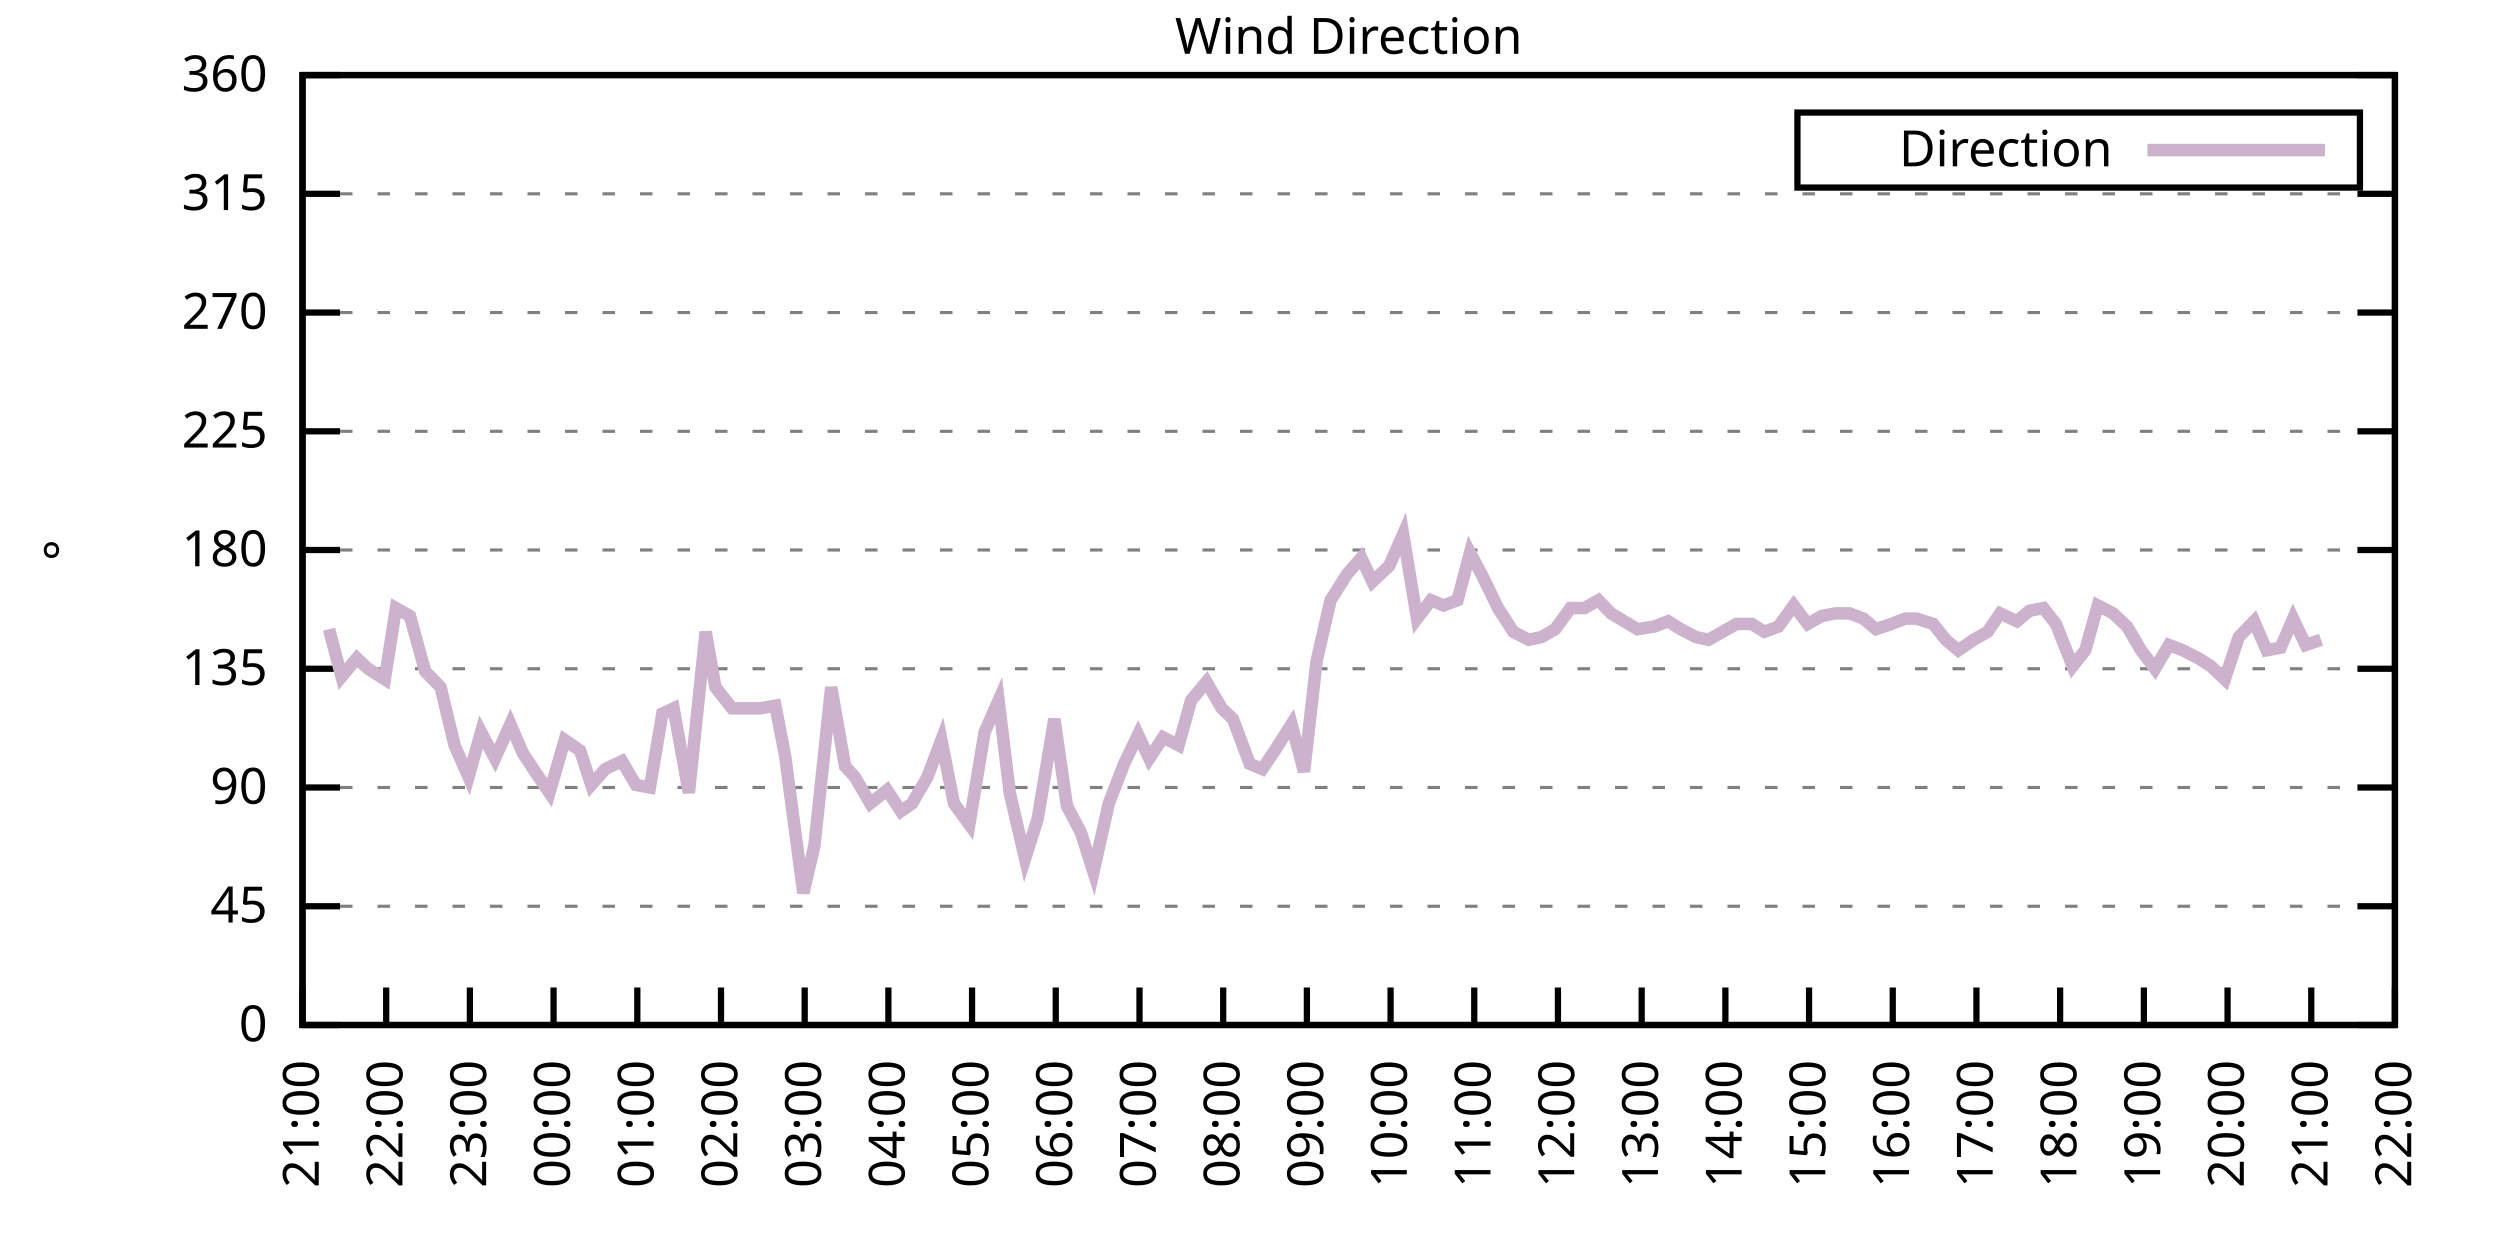
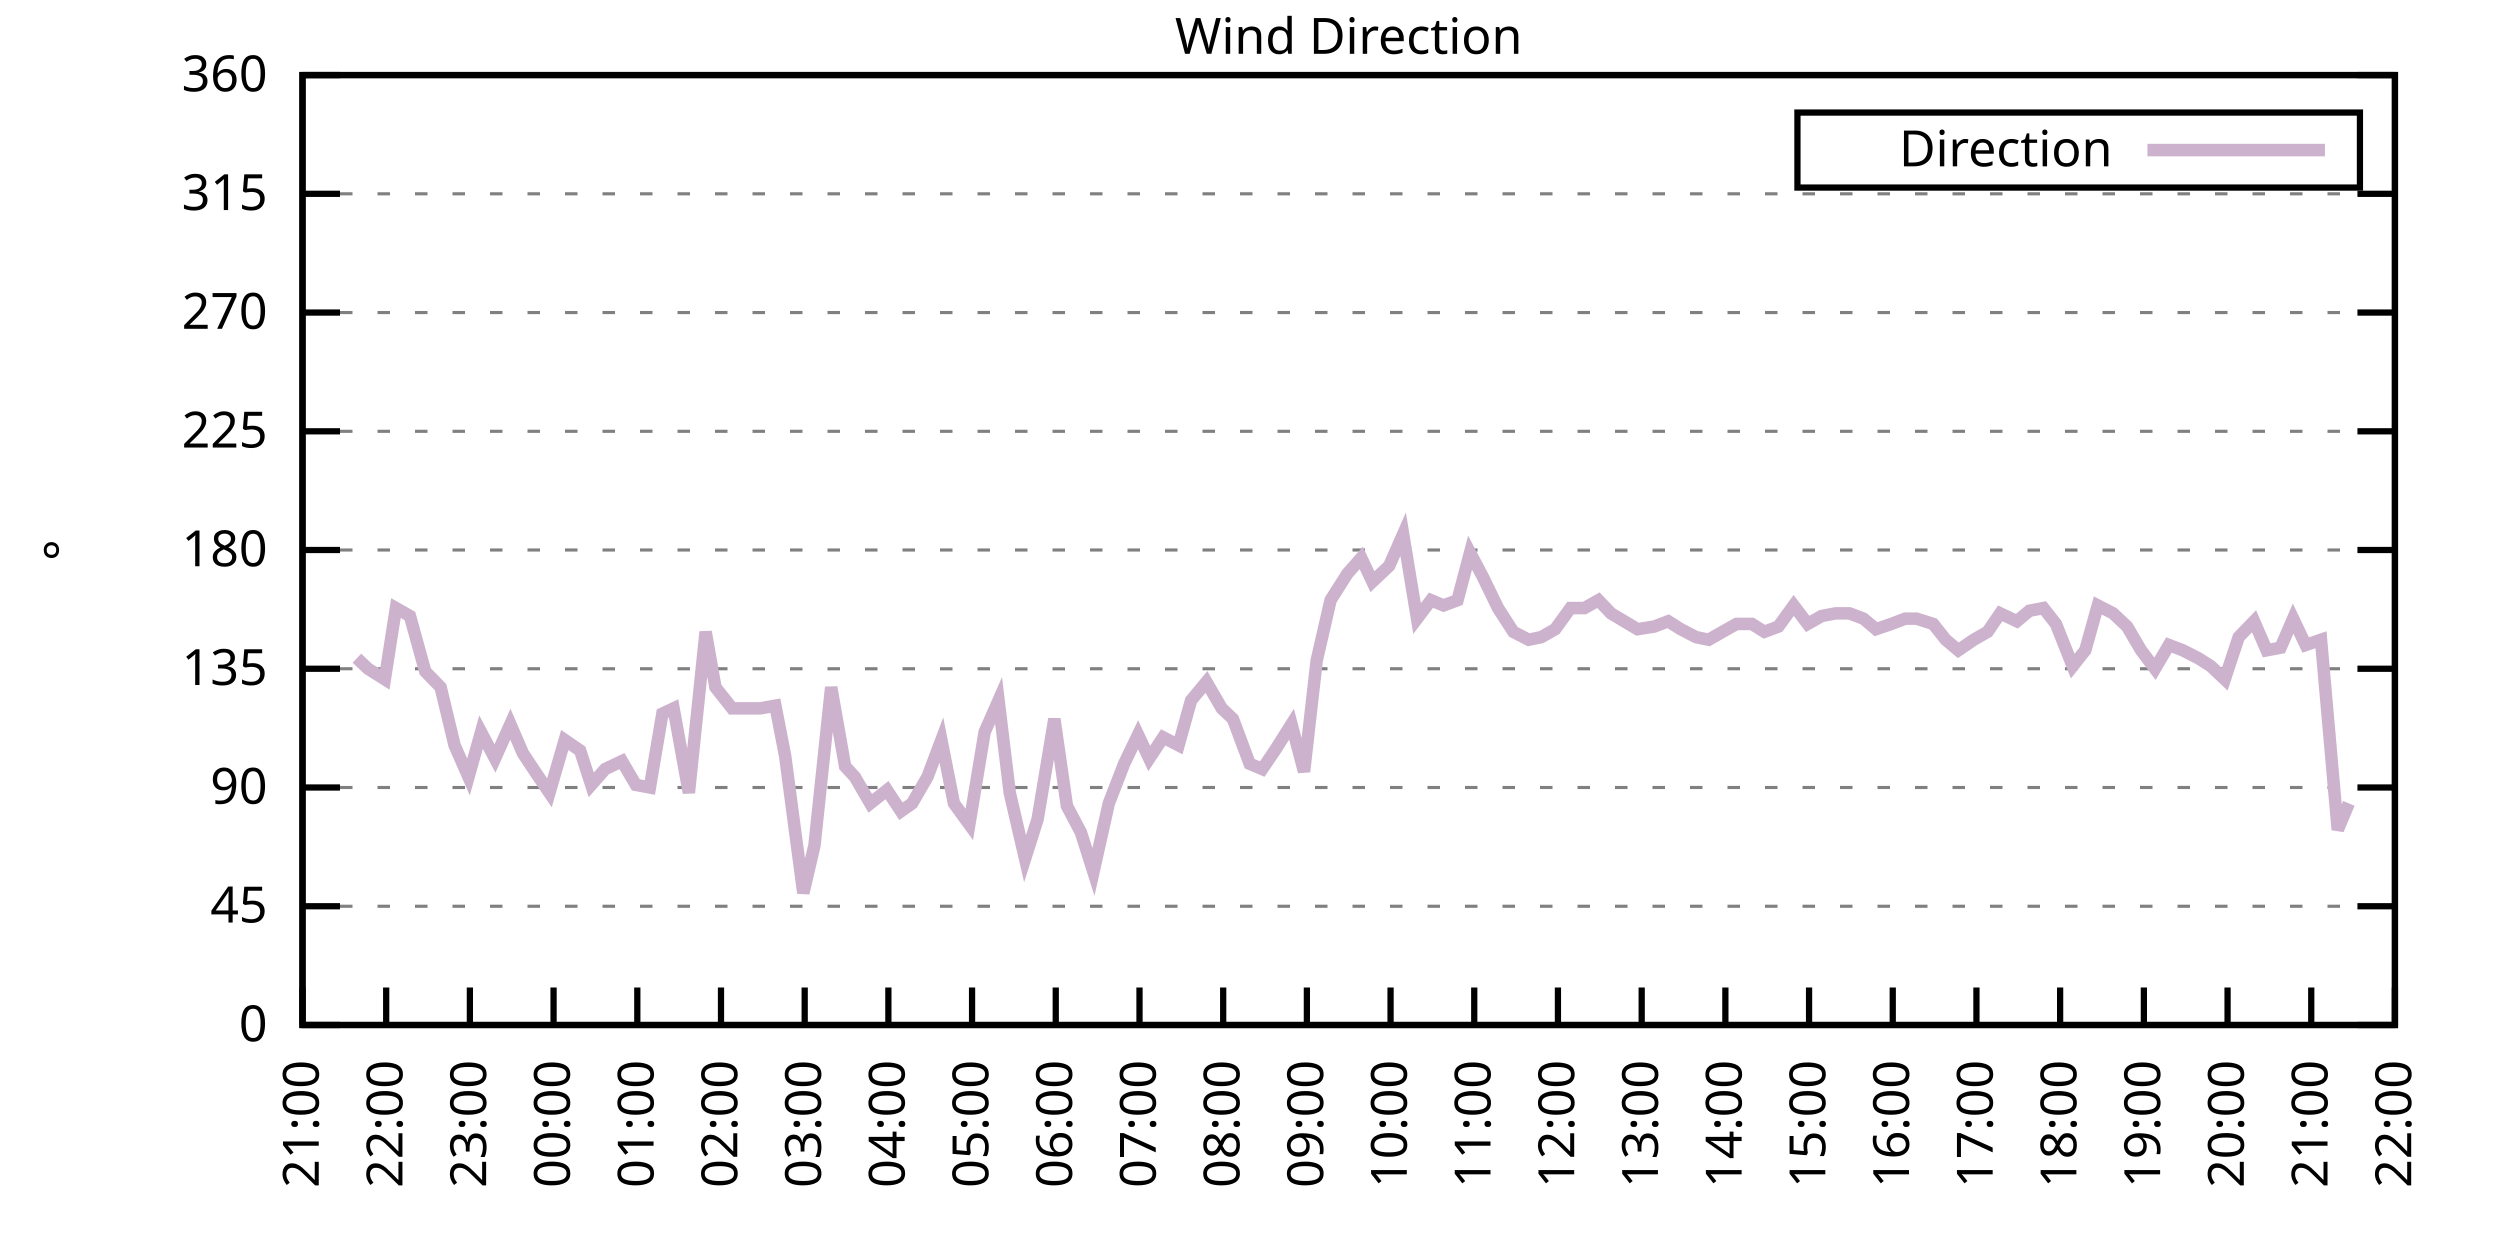
<svg xmlns="http://www.w3.org/2000/svg" xmlns:xlink="http://www.w3.org/1999/xlink" width="400" height="200" viewBox="0 0 400 200">
  <g id="gnuplot_canvas">
    <rect x="0" y="0" width="400" height="200" fill="none" />
    <defs>
      <circle id="gpDot" r="0.5" stroke-width="0.5" stroke="currentColor" />
      <path id="gpPt0" stroke-width="0.333" stroke="currentColor" d="M-1,0 h2 M0,-1 v2" />
      <path id="gpPt1" stroke-width="0.333" stroke="currentColor" d="M-1,-1 L1,1 M1,-1 L-1,1" />
      <path id="gpPt2" stroke-width="0.333" stroke="currentColor" d="M-1,0 L1,0 M0,-1 L0,1 M-1,-1 L1,1 M-1,1 L1,-1" />
      <rect id="gpPt3" stroke-width="0.333" stroke="currentColor" x="-1" y="-1" width="2" height="2" />
      <rect id="gpPt4" stroke-width="0.333" stroke="currentColor" fill="currentColor" x="-1" y="-1" width="2" height="2" />
      <circle id="gpPt5" stroke-width="0.333" stroke="currentColor" cx="0" cy="0" r="1" />
      <use xlink:href="#gpPt5" id="gpPt6" fill="currentColor" stroke="none" />
      <path id="gpPt7" stroke-width="0.333" stroke="currentColor" d="M0,-1.33 L-1.33,0.67 L1.33,0.67 z" />
      <use xlink:href="#gpPt7" id="gpPt8" fill="currentColor" stroke="none" />
      <use xlink:href="#gpPt7" id="gpPt9" stroke="currentColor" transform="rotate(180)" />
      <use xlink:href="#gpPt9" id="gpPt10" fill="currentColor" stroke="none" />
      <use xlink:href="#gpPt3" id="gpPt11" stroke="currentColor" transform="rotate(45)" />
      <use xlink:href="#gpPt11" id="gpPt12" fill="currentColor" stroke="none" />
      <path id="gpPt13" stroke-width="0.333" stroke="currentColor" d="M0,1.330 L1.265,0.411 L0.782,-1.067 L-0.782,-1.076 L-1.265,0.411 z" />
      <use xlink:href="#gpPt13" id="gpPt14" fill="currentColor" stroke="none" />
      <filter id="textbox" filterUnits="objectBoundingBox" x="0" y="0" height="1" width="1">
        <feFlood flood-color="white" flood-opacity="1" result="bgnd" />
        <feComposite in="SourceGraphic" in2="bgnd" operator="atop" />
      </filter>
      <filter id="greybox" filterUnits="objectBoundingBox" x="0" y="0" height="1" width="1">
        <feFlood flood-color="lightgrey" flood-opacity="1" result="grey" />
        <feComposite in="SourceGraphic" in2="grey" operator="atop" />
      </filter>
    </defs>
    <g fill="none" color="white" stroke="currentColor" stroke-width="1.00" stroke-linecap="butt" stroke-linejoin="miter">
</g>
    <g fill="none" color="black" stroke="currentColor" stroke-width="1.00" stroke-linecap="butt" stroke-linejoin="miter">
      <g stroke="none" shape-rendering="crispEdges">
        <polygon fill="rgb(255, 255, 255)" points="48.40,164.00 383.18,164.00 383.18,12.02 48.40,12.02 " />
      </g>
    </g>
    <g fill="none" color="black" stroke="currentColor" stroke-width="1.00" stroke-linecap="butt" stroke-linejoin="miter">
</g>
    <g fill="none" color="black" stroke="black" stroke-width="0.50" stroke-linecap="butt" stroke-linejoin="miter">
</g>
    <g fill="none" color="gray" stroke="currentColor" stroke-width="0.50" stroke-linecap="butt" stroke-linejoin="miter">
      <path stroke="gray" stroke-dasharray="2,4" class="gridline" d="M48.40,164.00 L383.19,164.00  " />
    </g>
    <g fill="none" color="gray" stroke="gray" stroke-width="1.00" stroke-linecap="butt" stroke-linejoin="miter">
</g>
    <g fill="none" color="black" stroke="currentColor" stroke-width="1.00" stroke-linecap="butt" stroke-linejoin="miter">
      <path stroke="black" d="M48.40,164.00 L54.40,164.00 M383.19,164.00 L377.19,164.00  " />
      <g transform="translate(42.80,166.60)" stroke="none" fill="black" font-family="Sans" font-size="8.00" text-anchor="end">
        <text>
          <tspan font-family="Sans"> 0</tspan>
        </text>
      </g>
    </g>
    <g fill="none" color="black" stroke="currentColor" stroke-width="1.00" stroke-linecap="butt" stroke-linejoin="miter">
</g>
    <g fill="none" color="black" stroke="black" stroke-width="0.50" stroke-linecap="butt" stroke-linejoin="miter">
</g>
    <g fill="none" color="gray" stroke="currentColor" stroke-width="0.50" stroke-linecap="butt" stroke-linejoin="miter">
      <path stroke="gray" stroke-dasharray="2,4" class="gridline" d="M48.40,145.00 L383.19,145.00  " />
    </g>
    <g fill="none" color="gray" stroke="gray" stroke-width="1.00" stroke-linecap="butt" stroke-linejoin="miter">
</g>
    <g fill="none" color="black" stroke="currentColor" stroke-width="1.00" stroke-linecap="butt" stroke-linejoin="miter">
      <path stroke="black" d="M48.40,145.00 L54.40,145.00 M383.19,145.00 L377.19,145.00  " />
      <g transform="translate(42.80,147.60)" stroke="none" fill="black" font-family="Sans" font-size="8.00" text-anchor="end">
        <text>
          <tspan font-family="Sans"> 45</tspan>
        </text>
      </g>
    </g>
    <g fill="none" color="black" stroke="currentColor" stroke-width="1.00" stroke-linecap="butt" stroke-linejoin="miter">
</g>
    <g fill="none" color="black" stroke="black" stroke-width="0.50" stroke-linecap="butt" stroke-linejoin="miter">
</g>
    <g fill="none" color="gray" stroke="currentColor" stroke-width="0.50" stroke-linecap="butt" stroke-linejoin="miter">
      <path stroke="gray" stroke-dasharray="2,4" class="gridline" d="M48.40,126.00 L383.19,126.00  " />
    </g>
    <g fill="none" color="gray" stroke="gray" stroke-width="1.00" stroke-linecap="butt" stroke-linejoin="miter">
</g>
    <g fill="none" color="black" stroke="currentColor" stroke-width="1.00" stroke-linecap="butt" stroke-linejoin="miter">
      <path stroke="black" d="M48.40,126.00 L54.40,126.00 M383.19,126.00 L377.19,126.00  " />
      <g transform="translate(42.80,128.60)" stroke="none" fill="black" font-family="Sans" font-size="8.00" text-anchor="end">
        <text>
          <tspan font-family="Sans"> 90</tspan>
        </text>
      </g>
    </g>
    <g fill="none" color="black" stroke="currentColor" stroke-width="1.00" stroke-linecap="butt" stroke-linejoin="miter">
</g>
    <g fill="none" color="black" stroke="black" stroke-width="0.50" stroke-linecap="butt" stroke-linejoin="miter">
</g>
    <g fill="none" color="gray" stroke="currentColor" stroke-width="0.50" stroke-linecap="butt" stroke-linejoin="miter">
      <path stroke="gray" stroke-dasharray="2,4" class="gridline" d="M48.40,107.00 L383.19,107.00  " />
    </g>
    <g fill="none" color="gray" stroke="gray" stroke-width="1.00" stroke-linecap="butt" stroke-linejoin="miter">
</g>
    <g fill="none" color="black" stroke="currentColor" stroke-width="1.00" stroke-linecap="butt" stroke-linejoin="miter">
      <path stroke="black" d="M48.40,107.00 L54.40,107.00 M383.19,107.00 L377.19,107.00  " />
      <g transform="translate(42.80,109.60)" stroke="none" fill="black" font-family="Sans" font-size="8.00" text-anchor="end">
        <text>
          <tspan font-family="Sans"> 135</tspan>
        </text>
      </g>
    </g>
    <g fill="none" color="black" stroke="currentColor" stroke-width="1.00" stroke-linecap="butt" stroke-linejoin="miter">
</g>
    <g fill="none" color="black" stroke="black" stroke-width="0.50" stroke-linecap="butt" stroke-linejoin="miter">
</g>
    <g fill="none" color="gray" stroke="currentColor" stroke-width="0.50" stroke-linecap="butt" stroke-linejoin="miter">
      <path stroke="gray" stroke-dasharray="2,4" class="gridline" d="M48.40,88.00 L383.19,88.00  " />
    </g>
    <g fill="none" color="gray" stroke="gray" stroke-width="1.00" stroke-linecap="butt" stroke-linejoin="miter">
</g>
    <g fill="none" color="black" stroke="currentColor" stroke-width="1.00" stroke-linecap="butt" stroke-linejoin="miter">
      <path stroke="black" d="M48.40,88.00 L54.40,88.00 M383.19,88.00 L377.19,88.00  " />
      <g transform="translate(42.80,90.60)" stroke="none" fill="black" font-family="Sans" font-size="8.00" text-anchor="end">
        <text>
          <tspan font-family="Sans"> 180</tspan>
        </text>
      </g>
    </g>
    <g fill="none" color="black" stroke="currentColor" stroke-width="1.00" stroke-linecap="butt" stroke-linejoin="miter">
</g>
    <g fill="none" color="black" stroke="black" stroke-width="0.50" stroke-linecap="butt" stroke-linejoin="miter">
</g>
    <g fill="none" color="gray" stroke="currentColor" stroke-width="0.50" stroke-linecap="butt" stroke-linejoin="miter">
      <path stroke="gray" stroke-dasharray="2,4" class="gridline" d="M48.40,69.01 L383.19,69.01  " />
    </g>
    <g fill="none" color="gray" stroke="gray" stroke-width="1.00" stroke-linecap="butt" stroke-linejoin="miter">
</g>
    <g fill="none" color="black" stroke="currentColor" stroke-width="1.00" stroke-linecap="butt" stroke-linejoin="miter">
      <path stroke="black" d="M48.40,69.01 L54.40,69.01 M383.19,69.01 L377.19,69.01  " />
      <g transform="translate(42.80,71.61)" stroke="none" fill="black" font-family="Sans" font-size="8.00" text-anchor="end">
        <text>
          <tspan font-family="Sans"> 225</tspan>
        </text>
      </g>
    </g>
    <g fill="none" color="black" stroke="currentColor" stroke-width="1.00" stroke-linecap="butt" stroke-linejoin="miter">
</g>
    <g fill="none" color="black" stroke="black" stroke-width="0.50" stroke-linecap="butt" stroke-linejoin="miter">
</g>
    <g fill="none" color="gray" stroke="currentColor" stroke-width="0.50" stroke-linecap="butt" stroke-linejoin="miter">
      <path stroke="gray" stroke-dasharray="2,4" class="gridline" d="M48.40,50.01 L383.19,50.01  " />
    </g>
    <g fill="none" color="gray" stroke="gray" stroke-width="1.00" stroke-linecap="butt" stroke-linejoin="miter">
</g>
    <g fill="none" color="black" stroke="currentColor" stroke-width="1.00" stroke-linecap="butt" stroke-linejoin="miter">
      <path stroke="black" d="M48.40,50.01 L54.40,50.01 M383.19,50.01 L377.19,50.01  " />
      <g transform="translate(42.80,52.61)" stroke="none" fill="black" font-family="Sans" font-size="8.00" text-anchor="end">
        <text>
          <tspan font-family="Sans"> 270</tspan>
        </text>
      </g>
    </g>
    <g fill="none" color="black" stroke="currentColor" stroke-width="1.00" stroke-linecap="butt" stroke-linejoin="miter">
</g>
    <g fill="none" color="black" stroke="black" stroke-width="0.50" stroke-linecap="butt" stroke-linejoin="miter">
</g>
    <g fill="none" color="gray" stroke="currentColor" stroke-width="0.50" stroke-linecap="butt" stroke-linejoin="miter">
      <path stroke="gray" stroke-dasharray="2,4" class="gridline" d="M48.40,31.01 L383.19,31.01  " />
    </g>
    <g fill="none" color="gray" stroke="gray" stroke-width="1.00" stroke-linecap="butt" stroke-linejoin="miter">
</g>
    <g fill="none" color="black" stroke="currentColor" stroke-width="1.00" stroke-linecap="butt" stroke-linejoin="miter">
      <path stroke="black" d="M48.40,31.01 L54.40,31.01 M383.19,31.01 L377.19,31.01  " />
      <g transform="translate(42.80,33.61)" stroke="none" fill="black" font-family="Sans" font-size="8.00" text-anchor="end">
        <text>
          <tspan font-family="Sans"> 315</tspan>
        </text>
      </g>
    </g>
    <g fill="none" color="black" stroke="currentColor" stroke-width="1.00" stroke-linecap="butt" stroke-linejoin="miter">
</g>
    <g fill="none" color="black" stroke="black" stroke-width="0.50" stroke-linecap="butt" stroke-linejoin="miter">
</g>
    <g fill="none" color="gray" stroke="currentColor" stroke-width="0.50" stroke-linecap="butt" stroke-linejoin="miter">
      <path stroke="gray" stroke-dasharray="2,4" class="gridline" d="M48.40,12.01 L383.19,12.01  " />
    </g>
    <g fill="none" color="gray" stroke="gray" stroke-width="1.00" stroke-linecap="butt" stroke-linejoin="miter">
</g>
    <g fill="none" color="black" stroke="currentColor" stroke-width="1.00" stroke-linecap="butt" stroke-linejoin="miter">
      <path stroke="black" d="M48.40,12.01 L54.40,12.01 M383.19,12.01 L377.19,12.01  " />
      <g transform="translate(42.80,14.61)" stroke="none" fill="black" font-family="Sans" font-size="8.00" text-anchor="end">
        <text>
          <tspan font-family="Sans"> 360</tspan>
        </text>
      </g>
    </g>
    <g fill="none" color="black" stroke="currentColor" stroke-width="1.00" stroke-linecap="butt" stroke-linejoin="miter">
      <path stroke="black" d="M48.40,164.00 L48.40,158.00  " />
      <g transform="translate(51.00,169.60) rotate(270.00)" stroke="none" fill="black" font-family="Sans" font-size="8.00" text-anchor="end">
        <text>
          <tspan font-family="Sans">21:00</tspan>
        </text>
      </g>
    </g>
    <g fill="none" color="black" stroke="currentColor" stroke-width="1.00" stroke-linecap="butt" stroke-linejoin="miter">
      <path stroke="black" d="M61.79,164.00 L61.79,158.00  " />
      <g transform="translate(64.39,169.60) rotate(270.00)" stroke="none" fill="black" font-family="Sans" font-size="8.00" text-anchor="end">
        <text>
          <tspan font-family="Sans">22:00</tspan>
        </text>
      </g>
    </g>
    <g fill="none" color="black" stroke="currentColor" stroke-width="1.00" stroke-linecap="butt" stroke-linejoin="miter">
      <path stroke="black" d="M75.18,164.00 L75.18,158.00  " />
      <g transform="translate(77.78,169.60) rotate(270.00)" stroke="none" fill="black" font-family="Sans" font-size="8.00" text-anchor="end">
        <text>
          <tspan font-family="Sans">23:00</tspan>
        </text>
      </g>
    </g>
    <g fill="none" color="black" stroke="currentColor" stroke-width="1.00" stroke-linecap="butt" stroke-linejoin="miter">
      <path stroke="black" d="M88.57,164.00 L88.57,158.00  " />
      <g transform="translate(91.17,169.60) rotate(270.00)" stroke="none" fill="black" font-family="Sans" font-size="8.00" text-anchor="end">
        <text>
          <tspan font-family="Sans">00:00</tspan>
        </text>
      </g>
    </g>
    <g fill="none" color="black" stroke="currentColor" stroke-width="1.00" stroke-linecap="butt" stroke-linejoin="miter">
      <path stroke="black" d="M101.97,164.00 L101.97,158.00  " />
      <g transform="translate(104.57,169.60) rotate(270.00)" stroke="none" fill="black" font-family="Sans" font-size="8.00" text-anchor="end">
        <text>
          <tspan font-family="Sans">01:00</tspan>
        </text>
      </g>
    </g>
    <g fill="none" color="black" stroke="currentColor" stroke-width="1.00" stroke-linecap="butt" stroke-linejoin="miter">
      <path stroke="black" d="M115.36,164.00 L115.36,158.00  " />
      <g transform="translate(117.96,169.60) rotate(270.00)" stroke="none" fill="black" font-family="Sans" font-size="8.00" text-anchor="end">
        <text>
          <tspan font-family="Sans">02:00</tspan>
        </text>
      </g>
    </g>
    <g fill="none" color="black" stroke="currentColor" stroke-width="1.00" stroke-linecap="butt" stroke-linejoin="miter">
      <path stroke="black" d="M128.75,164.00 L128.75,158.00  " />
      <g transform="translate(131.35,169.60) rotate(270.00)" stroke="none" fill="black" font-family="Sans" font-size="8.00" text-anchor="end">
        <text>
          <tspan font-family="Sans">03:00</tspan>
        </text>
      </g>
    </g>
    <g fill="none" color="black" stroke="currentColor" stroke-width="1.00" stroke-linecap="butt" stroke-linejoin="miter">
      <path stroke="black" d="M142.14,164.00 L142.14,158.00  " />
      <g transform="translate(144.74,169.60) rotate(270.00)" stroke="none" fill="black" font-family="Sans" font-size="8.00" text-anchor="end">
        <text>
          <tspan font-family="Sans">04:00</tspan>
        </text>
      </g>
    </g>
    <g fill="none" color="black" stroke="currentColor" stroke-width="1.00" stroke-linecap="butt" stroke-linejoin="miter">
      <path stroke="black" d="M155.53,164.00 L155.53,158.00  " />
      <g transform="translate(158.13,169.60) rotate(270.00)" stroke="none" fill="black" font-family="Sans" font-size="8.00" text-anchor="end">
        <text>
          <tspan font-family="Sans">05:00</tspan>
        </text>
      </g>
    </g>
    <g fill="none" color="black" stroke="currentColor" stroke-width="1.00" stroke-linecap="butt" stroke-linejoin="miter">
      <path stroke="black" d="M168.92,164.00 L168.92,158.00  " />
      <g transform="translate(171.52,169.60) rotate(270.00)" stroke="none" fill="black" font-family="Sans" font-size="8.00" text-anchor="end">
        <text>
          <tspan font-family="Sans">06:00</tspan>
        </text>
      </g>
    </g>
    <g fill="none" color="black" stroke="currentColor" stroke-width="1.00" stroke-linecap="butt" stroke-linejoin="miter">
      <path stroke="black" d="M182.32,164.00 L182.32,158.00  " />
      <g transform="translate(184.92,169.60) rotate(270.00)" stroke="none" fill="black" font-family="Sans" font-size="8.00" text-anchor="end">
        <text>
          <tspan font-family="Sans">07:00</tspan>
        </text>
      </g>
    </g>
    <g fill="none" color="black" stroke="currentColor" stroke-width="1.00" stroke-linecap="butt" stroke-linejoin="miter">
      <path stroke="black" d="M195.71,164.00 L195.71,158.00  " />
      <g transform="translate(198.31,169.60) rotate(270.00)" stroke="none" fill="black" font-family="Sans" font-size="8.00" text-anchor="end">
        <text>
          <tspan font-family="Sans">08:00</tspan>
        </text>
      </g>
    </g>
    <g fill="none" color="black" stroke="currentColor" stroke-width="1.00" stroke-linecap="butt" stroke-linejoin="miter">
      <path stroke="black" d="M209.10,164.00 L209.10,158.00  " />
      <g transform="translate(211.70,169.60) rotate(270.00)" stroke="none" fill="black" font-family="Sans" font-size="8.00" text-anchor="end">
        <text>
          <tspan font-family="Sans">09:00</tspan>
        </text>
      </g>
    </g>
    <g fill="none" color="black" stroke="currentColor" stroke-width="1.00" stroke-linecap="butt" stroke-linejoin="miter">
      <path stroke="black" d="M222.49,164.00 L222.49,158.00  " />
      <g transform="translate(225.09,169.60) rotate(270.00)" stroke="none" fill="black" font-family="Sans" font-size="8.00" text-anchor="end">
        <text>
          <tspan font-family="Sans">10:00</tspan>
        </text>
      </g>
    </g>
    <g fill="none" color="black" stroke="currentColor" stroke-width="1.00" stroke-linecap="butt" stroke-linejoin="miter">
      <path stroke="black" d="M235.88,164.00 L235.88,158.00  " />
      <g transform="translate(238.48,169.60) rotate(270.00)" stroke="none" fill="black" font-family="Sans" font-size="8.00" text-anchor="end">
        <text>
          <tspan font-family="Sans">11:00</tspan>
        </text>
      </g>
    </g>
    <g fill="none" color="black" stroke="currentColor" stroke-width="1.00" stroke-linecap="butt" stroke-linejoin="miter">
      <path stroke="black" d="M249.27,164.00 L249.27,158.00  " />
      <g transform="translate(251.87,169.60) rotate(270.00)" stroke="none" fill="black" font-family="Sans" font-size="8.00" text-anchor="end">
        <text>
          <tspan font-family="Sans">12:00</tspan>
        </text>
      </g>
    </g>
    <g fill="none" color="black" stroke="currentColor" stroke-width="1.00" stroke-linecap="butt" stroke-linejoin="miter">
      <path stroke="black" d="M262.67,164.00 L262.67,158.00  " />
      <g transform="translate(265.27,169.60) rotate(270.00)" stroke="none" fill="black" font-family="Sans" font-size="8.00" text-anchor="end">
        <text>
          <tspan font-family="Sans">13:00</tspan>
        </text>
      </g>
    </g>
    <g fill="none" color="black" stroke="currentColor" stroke-width="1.00" stroke-linecap="butt" stroke-linejoin="miter">
      <path stroke="black" d="M276.06,164.00 L276.06,158.00  " />
      <g transform="translate(278.66,169.60) rotate(270.00)" stroke="none" fill="black" font-family="Sans" font-size="8.00" text-anchor="end">
        <text>
          <tspan font-family="Sans">14:00</tspan>
        </text>
      </g>
    </g>
    <g fill="none" color="black" stroke="currentColor" stroke-width="1.00" stroke-linecap="butt" stroke-linejoin="miter">
      <path stroke="black" d="M289.45,164.00 L289.45,158.00  " />
      <g transform="translate(292.05,169.60) rotate(270.00)" stroke="none" fill="black" font-family="Sans" font-size="8.00" text-anchor="end">
        <text>
          <tspan font-family="Sans">15:00</tspan>
        </text>
      </g>
    </g>
    <g fill="none" color="black" stroke="currentColor" stroke-width="1.00" stroke-linecap="butt" stroke-linejoin="miter">
      <path stroke="black" d="M302.84,164.00 L302.84,158.00  " />
      <g transform="translate(305.44,169.60) rotate(270.00)" stroke="none" fill="black" font-family="Sans" font-size="8.00" text-anchor="end">
        <text>
          <tspan font-family="Sans">16:00</tspan>
        </text>
      </g>
    </g>
    <g fill="none" color="black" stroke="currentColor" stroke-width="1.00" stroke-linecap="butt" stroke-linejoin="miter">
      <path stroke="black" d="M316.23,164.00 L316.23,158.00  " />
      <g transform="translate(318.83,169.60) rotate(270.00)" stroke="none" fill="black" font-family="Sans" font-size="8.00" text-anchor="end">
        <text>
          <tspan font-family="Sans">17:00</tspan>
        </text>
      </g>
    </g>
    <g fill="none" color="black" stroke="currentColor" stroke-width="1.00" stroke-linecap="butt" stroke-linejoin="miter">
      <path stroke="black" d="M329.62,164.00 L329.62,158.00  " />
      <g transform="translate(332.22,169.60) rotate(270.00)" stroke="none" fill="black" font-family="Sans" font-size="8.00" text-anchor="end">
        <text>
          <tspan font-family="Sans">18:00</tspan>
        </text>
      </g>
    </g>
    <g fill="none" color="black" stroke="currentColor" stroke-width="1.00" stroke-linecap="butt" stroke-linejoin="miter">
      <path stroke="black" d="M343.02,164.00 L343.02,158.00  " />
      <g transform="translate(345.62,169.60) rotate(270.00)" stroke="none" fill="black" font-family="Sans" font-size="8.00" text-anchor="end">
        <text>
          <tspan font-family="Sans">19:00</tspan>
        </text>
      </g>
    </g>
    <g fill="none" color="black" stroke="currentColor" stroke-width="1.00" stroke-linecap="butt" stroke-linejoin="miter">
      <path stroke="black" d="M356.41,164.00 L356.41,158.00  " />
      <g transform="translate(359.01,169.60) rotate(270.00)" stroke="none" fill="black" font-family="Sans" font-size="8.00" text-anchor="end">
        <text>
          <tspan font-family="Sans">20:00</tspan>
        </text>
      </g>
    </g>
    <g fill="none" color="black" stroke="currentColor" stroke-width="1.00" stroke-linecap="butt" stroke-linejoin="miter">
      <path stroke="black" d="M369.80,164.00 L369.80,158.00  " />
      <g transform="translate(372.40,169.60) rotate(270.00)" stroke="none" fill="black" font-family="Sans" font-size="8.00" text-anchor="end">
        <text>
          <tspan font-family="Sans">21:00</tspan>
        </text>
      </g>
    </g>
    <g fill="none" color="black" stroke="currentColor" stroke-width="1.00" stroke-linecap="butt" stroke-linejoin="miter">
      <path stroke="black" d="M383.19,164.00 L383.19,158.00  " />
      <g transform="translate(385.79,169.60) rotate(270.00)" stroke="none" fill="black" font-family="Sans" font-size="8.00" text-anchor="end">
        <text>
          <tspan font-family="Sans">22:00</tspan>
        </text>
      </g>
    </g>
    <g fill="none" color="black" stroke="currentColor" stroke-width="1.00" stroke-linecap="butt" stroke-linejoin="miter">
</g>
    <g fill="none" color="black" stroke="currentColor" stroke-width="1.00" stroke-linecap="butt" stroke-linejoin="miter">
      <path stroke="black" d="M48.40,12.01 L48.40,164.00 L383.19,164.00 L383.19,12.01 L48.40,12.01 Z  " />
    </g>
    <g fill="none" color="black" stroke="currentColor" stroke-width="1.00" stroke-linecap="butt" stroke-linejoin="miter">
</g>
    <g fill="none" color="black" stroke="currentColor" stroke-width="1.00" stroke-linecap="butt" stroke-linejoin="miter">
      <path stroke="black" d="M287.59,30.01 L287.59,18.01 L377.59,18.01 L377.59,30.01 L287.59,30.01 Z  " />
    </g>
    <g id="Wind_direction_plot_1">
      <g fill="none" color="white" stroke="black" stroke-width="2.00" stroke-linecap="butt" stroke-linejoin="miter">
</g>
      <g fill="none" color="black" stroke="currentColor" stroke-width="2.00" stroke-linecap="butt" stroke-linejoin="miter">
        <g transform="translate(337.99,26.61)" stroke="none" fill="black" font-family="Sans" font-size="8.00" text-anchor="end">
          <text>
            <tspan font-family="Sans">Direction</tspan>
          </text>
        </g>
      </g>
      <g fill="none" color="black" stroke="currentColor" stroke-width="2.00" stroke-linecap="butt" stroke-linejoin="miter">
-         <path stroke="rgb(204, 178, 204)" d="M343.59,24.01 L371.99,24.01 M52.64,100.67 L54.65,108.27 L57.10,105.31 L58.89,107.00 L61.57,108.69 L63.35,97.29   L65.59,98.56 L68.04,107.43 L70.50,109.96 L72.73,119.25 L74.96,124.31 L76.97,117.14 L79.20,121.36 L81.66,115.87   L83.66,120.51 L85.90,123.89 L87.91,126.85 L90.36,118.40 L92.82,120.09 L94.60,125.58 L96.83,123.05 L99.51,121.78   L101.74,125.58 L103.98,126.00 L105.98,114.18 L107.77,113.34 L110.22,126.85 L112.90,101.09 L114.47,109.96 L117.14,113.34   L119.60,113.34 L121.61,113.34 L124.06,112.91 L125.62,120.94 L128.53,142.89 L130.31,135.29 L132.99,109.96 L135.22,122.62   L136.78,124.31 L139.24,128.54 L141.92,126.42 L144.15,129.80 L145.94,128.54 L148.39,124.31 L150.62,118.40 L152.63,128.54   L155.09,131.91 L157.54,117.14 L159.77,112.07 L161.56,126.85 L164.01,137.40 L166.02,131.07 L168.70,115.03 L170.71,128.96   L172.94,133.18 L174.95,139.51 L177.41,128.54 L179.86,122.20 L182.09,117.56 L183.88,121.36 L186.11,117.98 L188.57,119.25   L190.57,112.07 L193.03,109.11 L195.48,113.34 L197.27,115.03 L199.95,122.20 L201.96,123.05 L203.97,120.09 L206.64,115.87   L208.65,123.47 L210.66,105.74 L212.89,96.03 L215.57,91.80 L217.80,89.27 L219.59,93.07 L222.27,90.54 L224.50,85.47   L226.73,98.98 L228.96,96.03 L230.97,96.87 L233.20,96.03 L235.21,88.43 L237.22,92.23 L239.68,97.29 L242.13,101.09   L244.59,102.36 L246.60,101.94 L248.83,100.67 L251.28,97.29 L253.51,97.29 L255.75,96.03 L257.76,98.14 L262.00,100.67   L264.67,100.25 L266.91,99.40 L268.92,100.67 L271.37,101.94 L273.38,102.36 L275.61,101.09 L277.84,99.83 L280.30,99.83   L282.31,101.09 L284.54,100.25 L286.99,96.87 L289.23,99.83 L291.46,98.56 L293.69,98.14 L295.92,98.14 L298.15,98.98   L300.16,100.67 L302.62,99.83 L304.85,98.98 L306.63,98.98 L309.31,99.83 L311.32,102.36 L313.33,104.05 L315.79,102.36   L318.02,101.09 L320.03,98.14 L322.70,99.40 L324.71,97.72 L326.95,97.29 L328.95,99.83 L331.63,106.58 L333.64,104.05   L335.65,96.87 L338.10,98.14 L340.34,100.25 L342.57,104.05 L344.80,107.00 L347.03,103.20 L349.26,104.05 L351.72,105.31   L353.73,106.58 L355.96,108.69 L358.19,101.94 L360.65,99.40 L362.66,104.05 L364.89,103.63 L366.90,98.98 L368.91,103.20   L371.36,102.36  " />
+         <path stroke="rgb(204, 178, 204)" d="M343.59,24.01 L371.99,24.01 M57.10,105.31 L58.89,107.00 L61.57,108.69 L63.35,97.29 L65.59,98.56 L68.04,107.43   L70.50,109.96 L72.73,119.25 L74.96,124.31 L76.97,117.14 L79.20,121.36 L81.66,115.87 L83.66,120.51 L85.90,123.89   L87.91,126.85 L90.36,118.40 L92.82,120.09 L94.60,125.58 L96.83,123.05 L99.51,121.78 L101.74,125.58 L103.98,126.00   L105.98,114.18 L107.77,113.34 L110.22,126.85 L112.90,101.09 L114.47,109.96 L117.14,113.34 L119.60,113.34 L121.61,113.34   L124.06,112.91 L125.62,120.94 L128.53,142.89 L130.31,135.29 L132.99,109.96 L135.22,122.62 L136.78,124.31 L139.24,128.54   L141.92,126.42 L144.15,129.80 L145.94,128.54 L148.39,124.31 L150.62,118.40 L152.63,128.54 L155.09,131.91 L157.54,117.14   L159.77,112.07 L161.56,126.85 L164.01,137.40 L166.02,131.07 L168.70,115.03 L170.71,128.96 L172.94,133.18 L174.95,139.51   L177.41,128.54 L179.86,122.20 L182.09,117.56 L183.88,121.36 L186.11,117.98 L188.57,119.25 L190.57,112.07 L193.03,109.11   L195.48,113.34 L197.27,115.03 L199.95,122.20 L201.96,123.05 L203.97,120.09 L206.64,115.87 L208.65,123.47 L210.66,105.74   L212.89,96.03 L215.57,91.80 L217.80,89.27 L219.59,93.07 L222.27,90.54 L224.50,85.47 L226.73,98.98 L228.96,96.03   L230.97,96.87 L233.20,96.03 L235.21,88.43 L237.22,92.23 L239.68,97.29 L242.13,101.09 L244.59,102.36 L246.60,101.94   L248.83,100.67 L251.28,97.29 L253.51,97.29 L255.75,96.03 L257.76,98.14 L262.00,100.67 L264.67,100.25 L266.91,99.40   L268.92,100.67 L271.37,101.94 L273.38,102.36 L275.61,101.09 L277.84,99.83 L280.30,99.83 L282.31,101.09 L284.54,100.25   L286.99,96.87 L289.23,99.83 L291.46,98.56 L293.69,98.14 L295.92,98.14 L298.15,98.98 L300.16,100.67 L302.62,99.83   L304.85,98.98 L306.63,98.98 L309.31,99.83 L311.32,102.36 L313.33,104.05 L315.79,102.36 L318.02,101.09 L320.03,98.14   L322.70,99.40 L324.71,97.72 L326.95,97.29 L328.95,99.83 L331.63,106.58 L333.64,104.05 L335.65,96.87 L338.10,98.14   L340.34,100.25 L342.57,104.05 L344.80,107.00 L347.03,103.20 L349.26,104.05 L351.72,105.31 L353.73,106.58 L355.96,108.69   L358.19,101.94 L360.65,99.40 L362.66,104.05 L364.89,103.63 L366.90,98.98 L368.91,103.20 L371.36,102.36 L374.04,132.76   L375.82,128.54  " />
      </g>
    </g>
    <g fill="none" color="black" stroke="currentColor" stroke-width="2.00" stroke-linecap="butt" stroke-linejoin="miter">
</g>
    <g fill="none" color="black" stroke="black" stroke-width="1.00" stroke-linecap="butt" stroke-linejoin="miter">
</g>
    <g fill="none" color="black" stroke="currentColor" stroke-width="1.00" stroke-linecap="butt" stroke-linejoin="miter">
      <path stroke="black" d="M48.40,12.01 L48.40,164.00 L383.19,164.00 L383.19,12.01 L48.40,12.01 Z  " />
      <g transform="translate(12.80,88.01) rotate(270.00)" stroke="none" fill="black" font-family="Sans" font-size="8.00" text-anchor="middle">
        <text>
          <tspan font-family="Sans">°</tspan>
        </text>
      </g>
    </g>
    <g fill="none" color="black" stroke="currentColor" stroke-width="1.00" stroke-linecap="butt" stroke-linejoin="miter">
</g>
    <g fill="none" color="black" stroke="currentColor" stroke-width="1.00" stroke-linecap="butt" stroke-linejoin="miter">
      <g transform="translate(215.79,8.61)" stroke="none" fill="black" font-family="Sans" font-size="8.00" text-anchor="middle">
        <text>
          <tspan font-family="Sans">Wind Direction</tspan>
        </text>
      </g>
    </g>
    <g fill="none" color="black" stroke="currentColor" stroke-width="1.00" stroke-linecap="butt" stroke-linejoin="miter">
</g>
  </g>
</svg>
